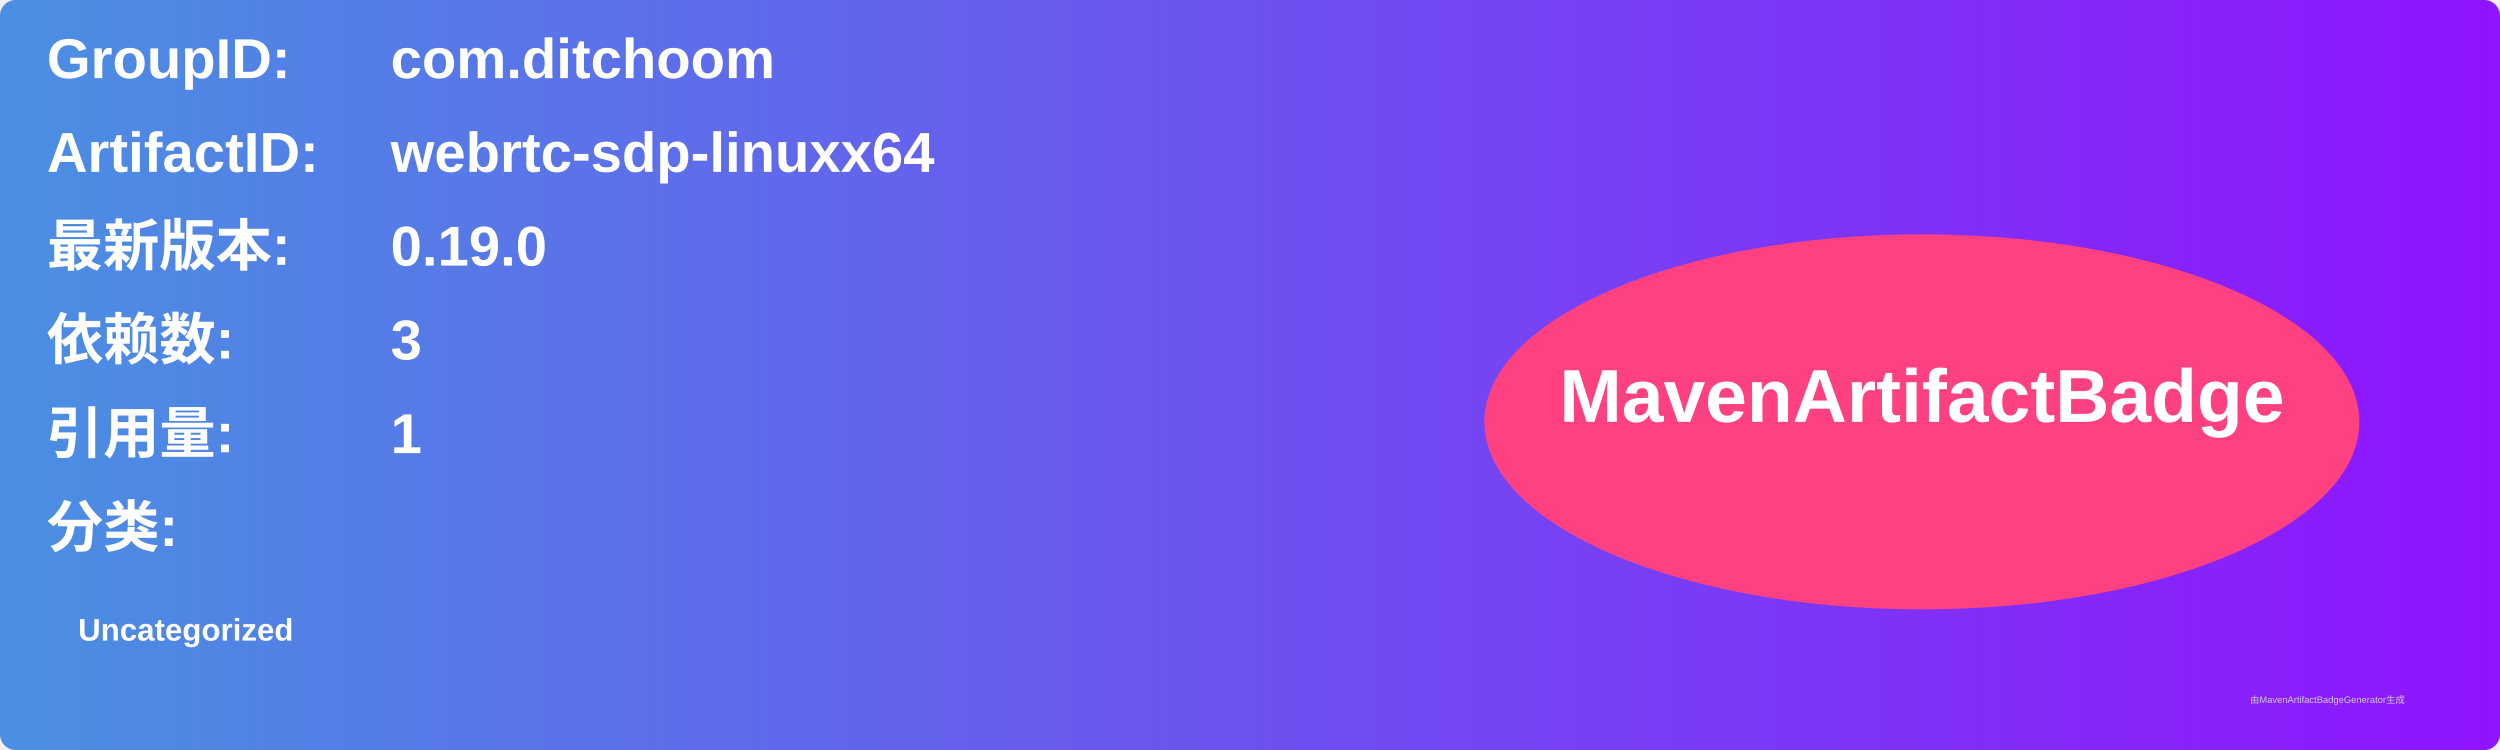
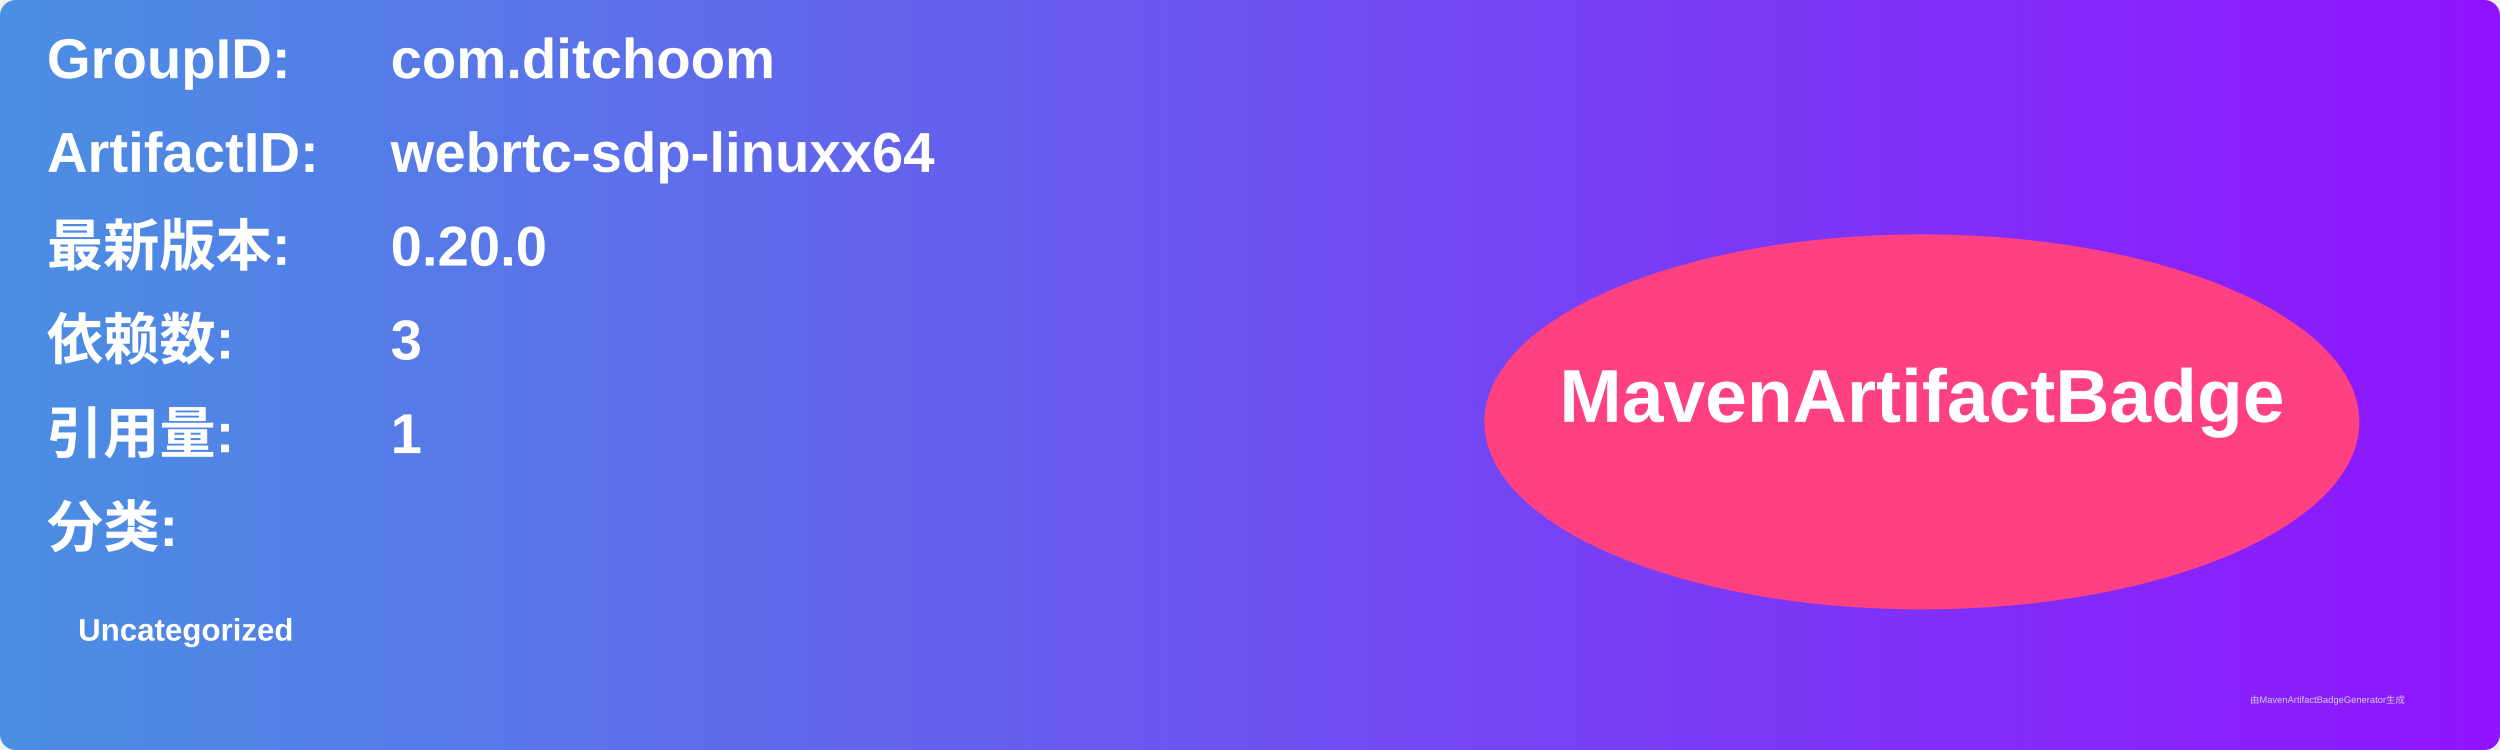
<svg xmlns="http://www.w3.org/2000/svg" width="800" height="240" viewBox="0 0 800 240">
  <linearGradient id="grad" x1="0%" y1="0%" x2="100%" y2="0%">
    <stop offset="0%" stop-color="#4a90e2" />
    <stop offset="100%" stop-color="#9013fe" />
  </linearGradient>
  <rect width="100%" height="100%" rx="5" ry="5" fill="url(#grad)" />
  <g transform="translate(15, 15)">
    <text x="0" y="10" font-family="Arial" font-size="18" fill="white" font-weight="bold" width="260">GroupID:</text>
    <text x="110" y="10" font-family="Arial" font-size="18" fill="white" font-weight="bold" width="460">com.ditchoom</text>
    <text x="0" y="40" font-family="Arial" font-size="18" fill="white" font-weight="bold" width="260">ArtifactID:</text>
    <text x="110" y="40" font-family="Arial" font-size="18" fill="white" font-weight="bold" width="460">webrtc-sdp-linuxx64</text>
    <text x="0" y="70" font-family="Arial" font-size="18" fill="white" font-weight="bold">最新版本:</text>
    <text x="110" y="70" font-family="Arial" font-size="18" fill="white" font-weight="bold">
-       <tspan font-weight="bold">0.19.0</tspan>
+       <tspan font-weight="bold">0.20.0</tspan>
    </text>
    <text x="0" y="100" font-family="Arial" font-size="18" fill="white" font-weight="bold">依赖数: </text>
    <text x="110" y="100" font-family="Arial" font-size="18" fill="white">
      <tspan font-weight="bold">3</tspan>
    </text>
    <text x="0" y="130" font-family="Arial" font-size="18" fill="white" font-weight="bold">引用量: </text>
    <text x="110" y="130" font-family="Arial" font-size="18" fill="white">
      <tspan font-weight="bold">1</tspan>
    </text>
    <text x="0" y="160" font-family="Arial" font-size="18" fill="white" font-weight="bold">分类:</text>
    <text x="10" y="190" font-family="Arial" font-size="10" fill="white">
      <tspan font-weight="bold">Uncategorized</tspan>
    </text>
    <ellipse cx="600" cy="120" rx="140" ry="60" fill="#ff4081" />
    <text x="600" y="120" text-anchor="middle" font-family="Arial" font-size="24" fill="white" font-weight="bold">MavenArtifactBadge</text>
  </g>
  <text x="720" y="225" font-family="Arial" font-size="3" fill="#d0d0d0">由MavenArtifactBadgeGenerator生成</text>
</svg>
